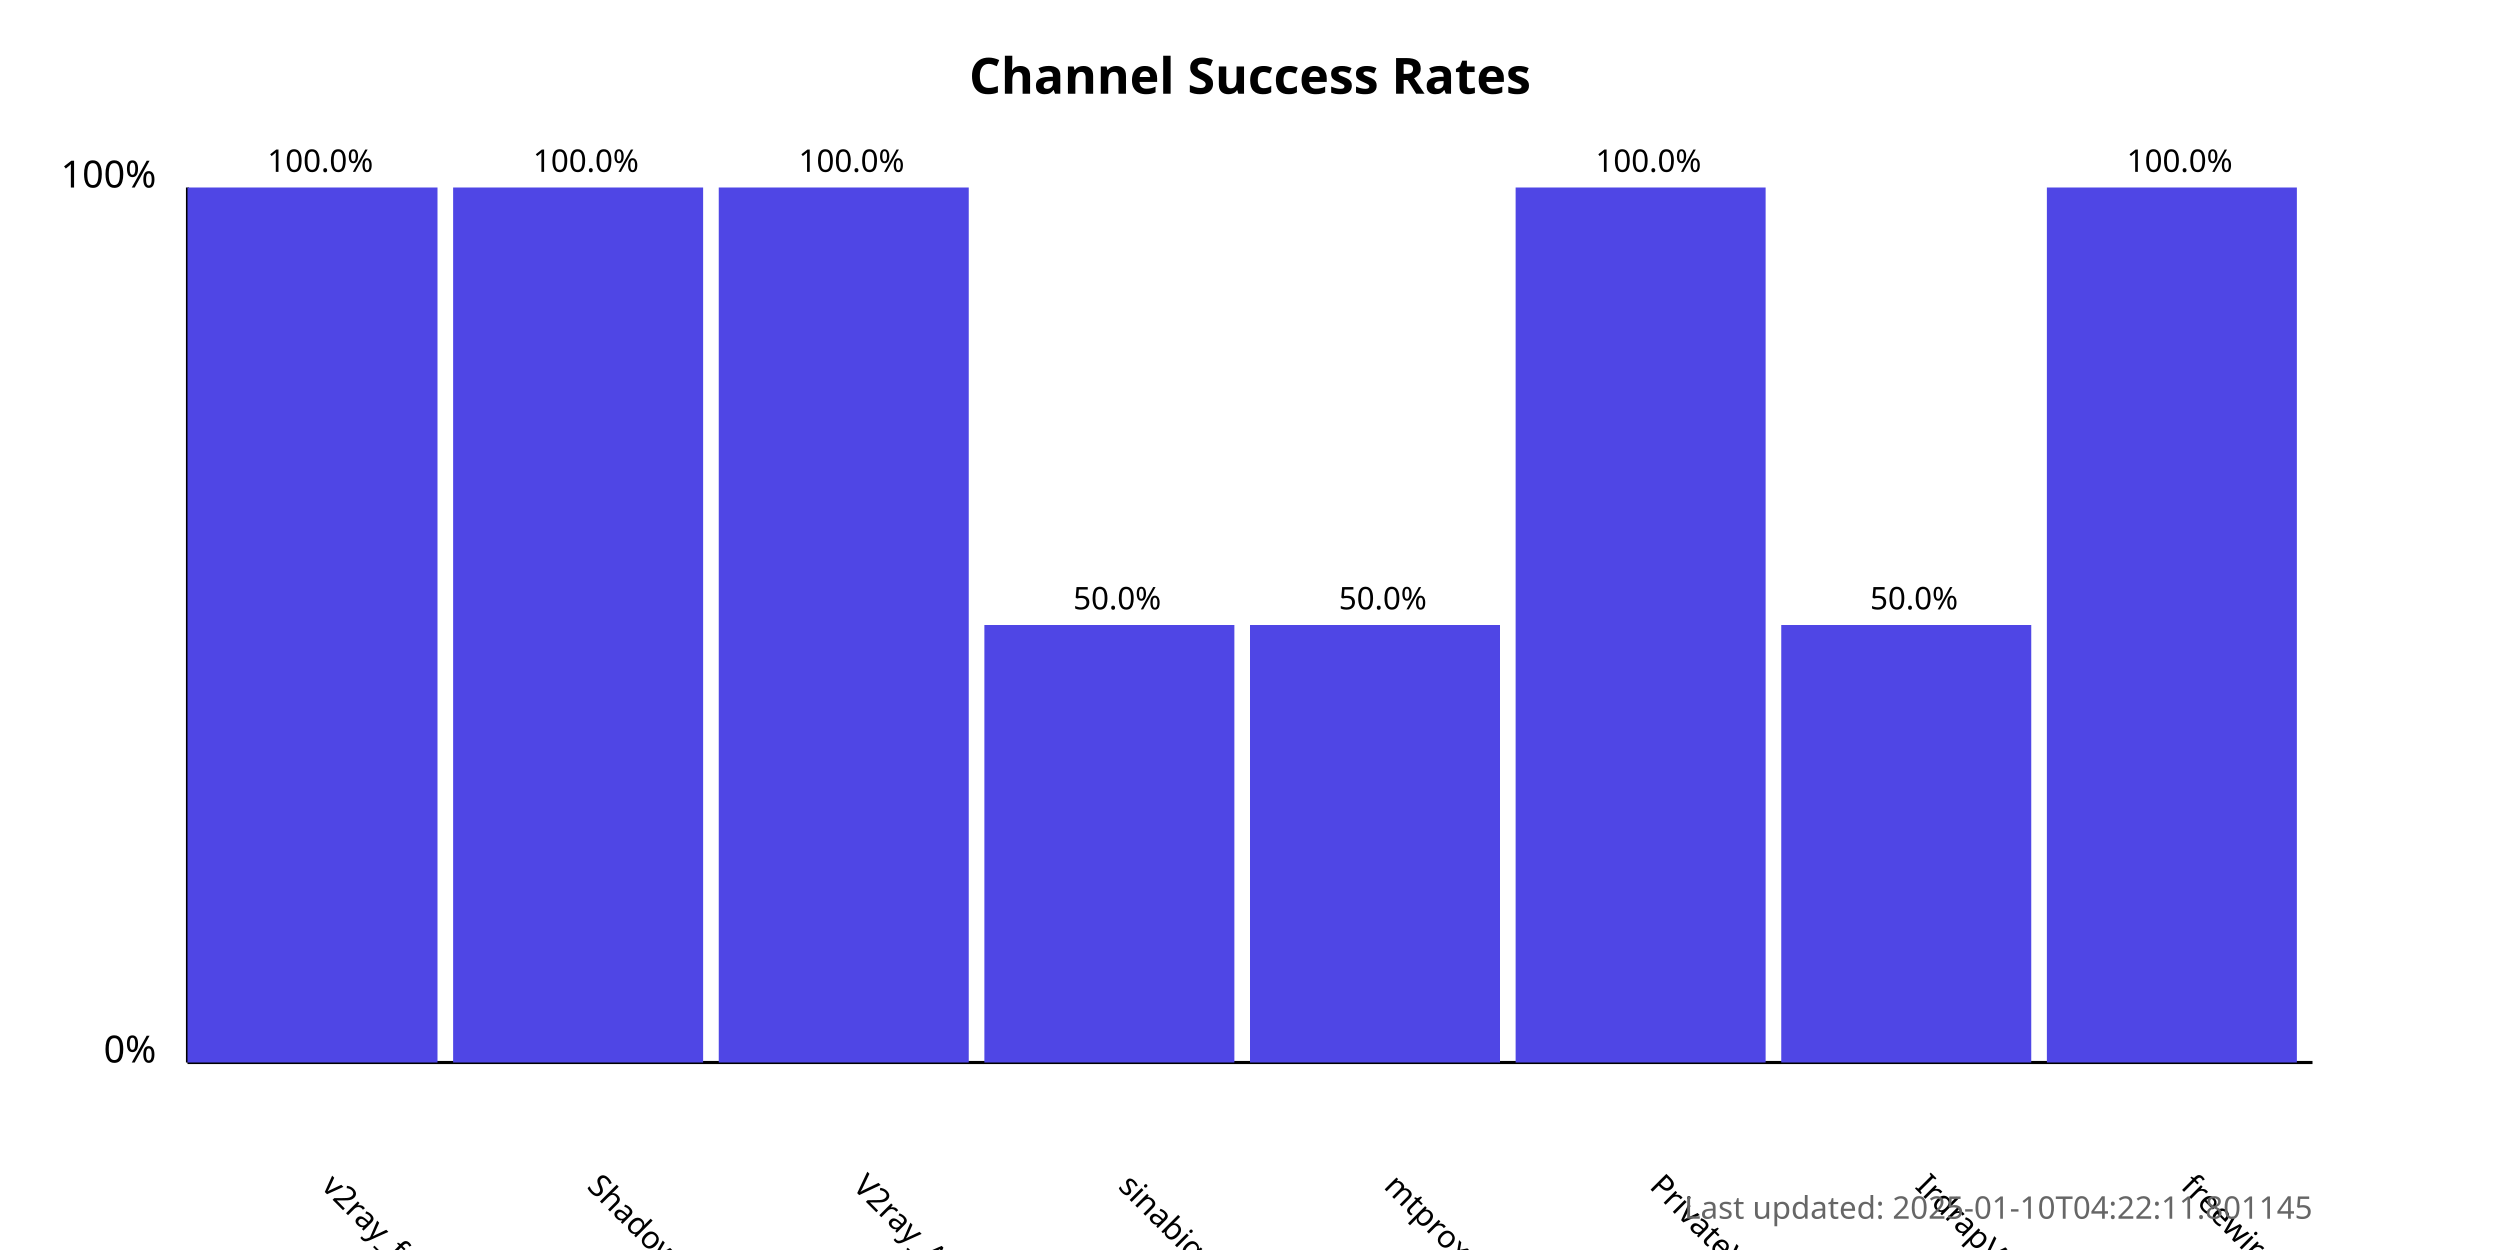
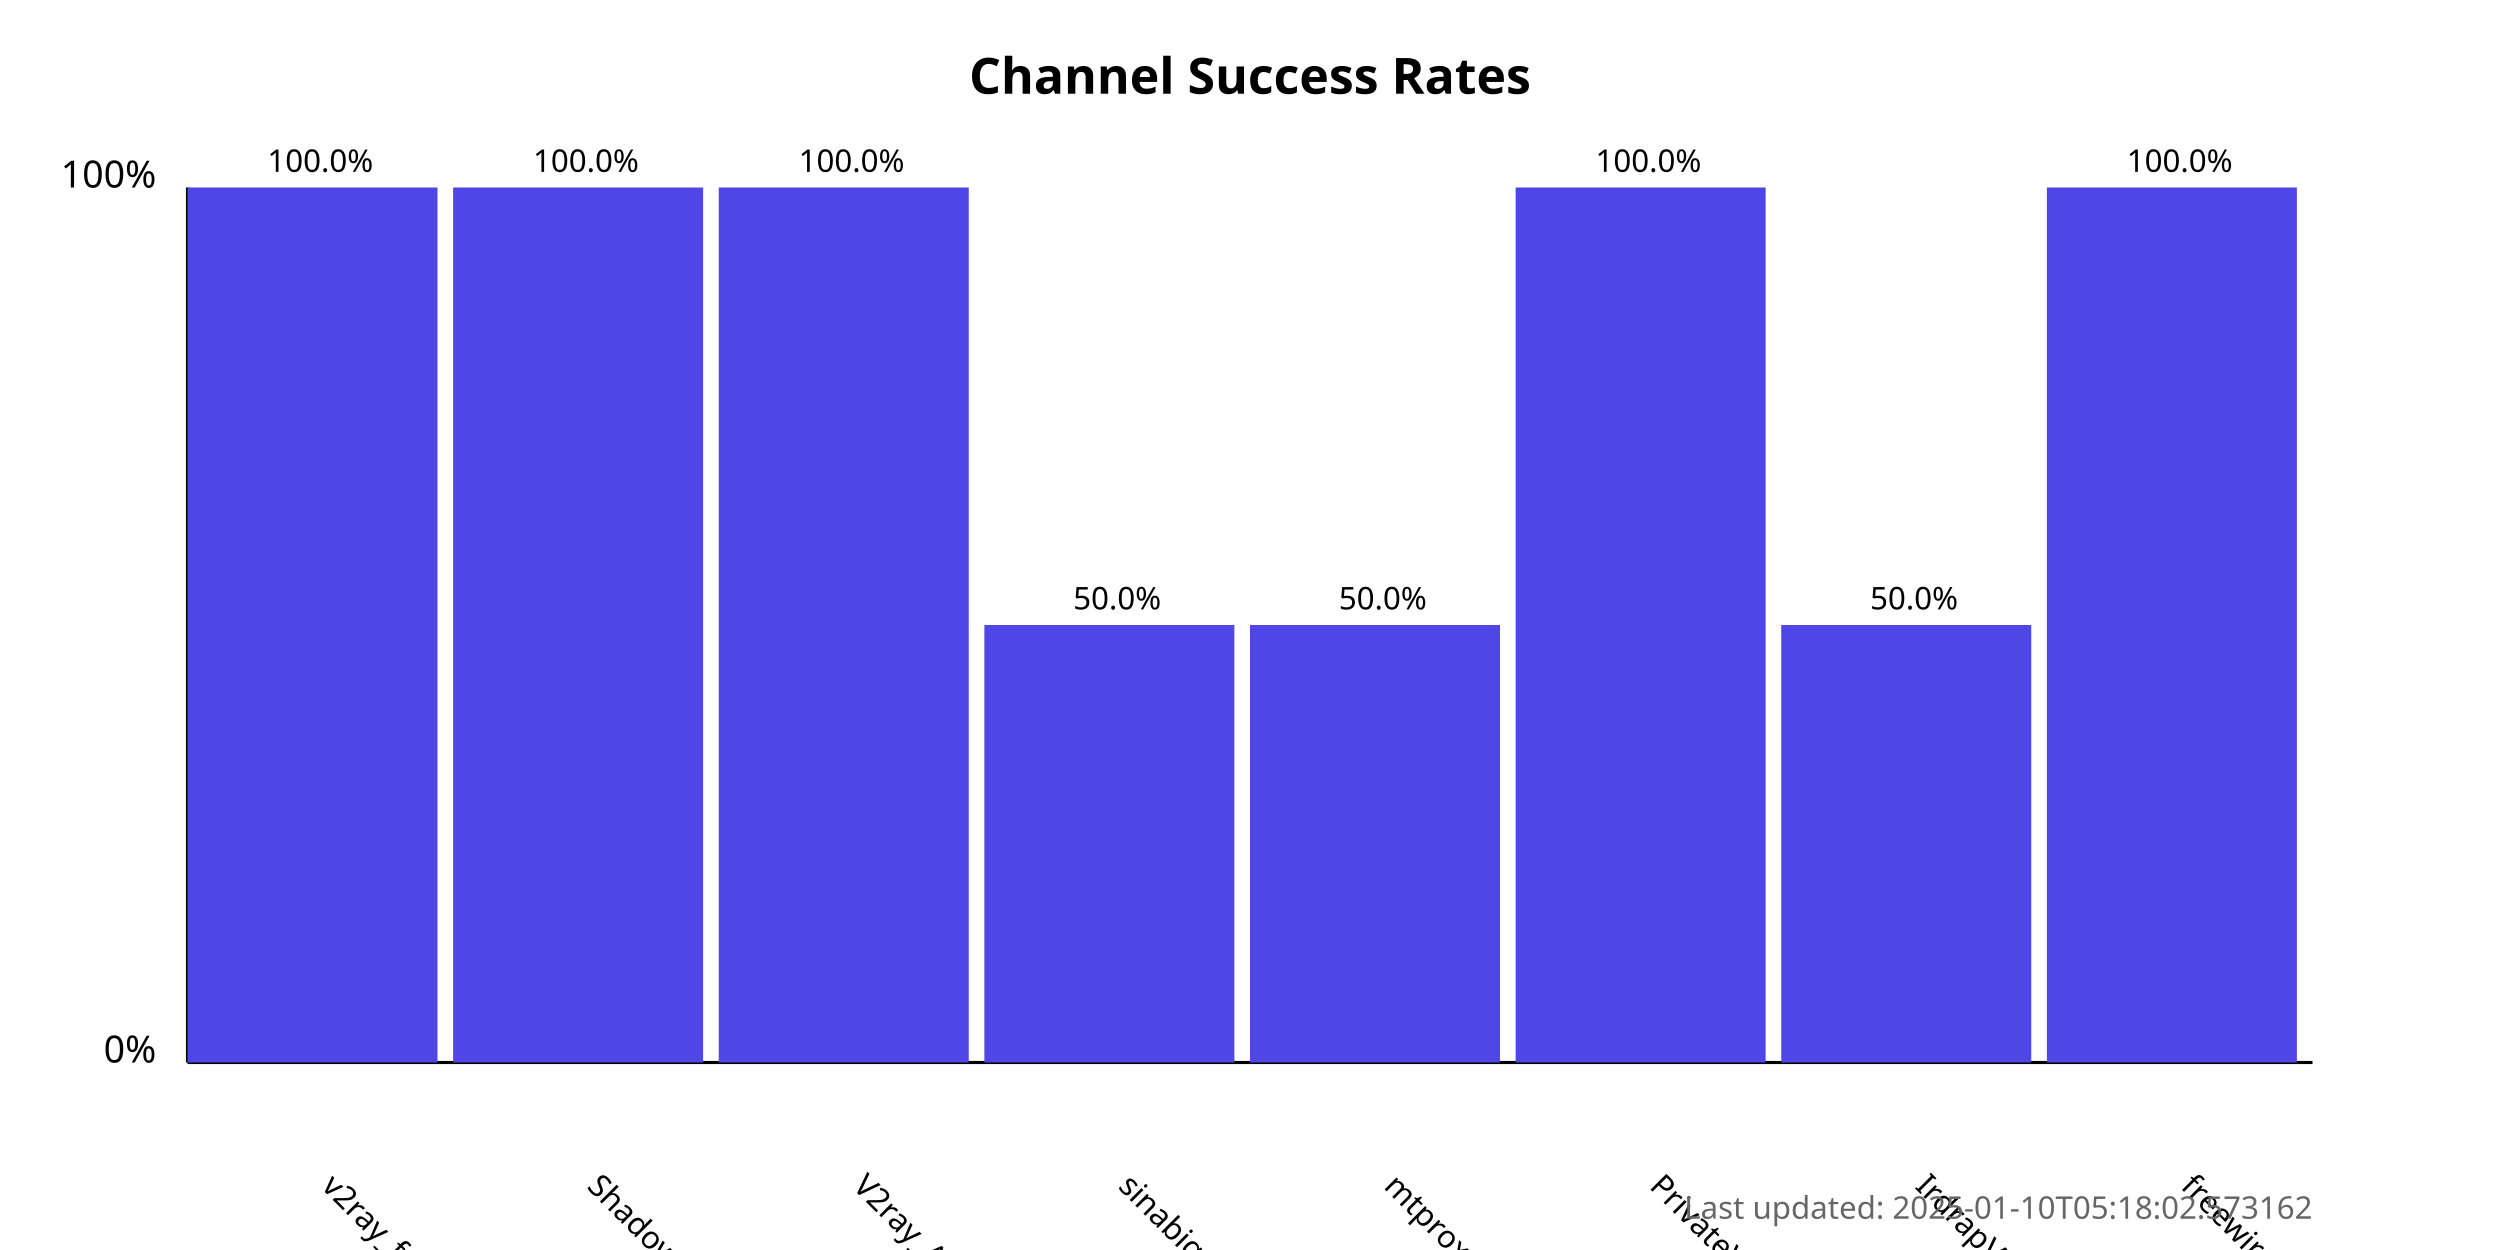
<svg xmlns="http://www.w3.org/2000/svg" width="800" height="400">
  <style>
            .chart-title { font: bold 16px sans-serif; }
            .axis-label { font: 12px sans-serif; }
            .tick-label { font: 10px sans-serif; }
            .bar { fill: #4f46e5; }
            .bar:hover { fill: #6366f1; }
            .timestamp { font: 10px sans-serif; fill: #666; }
        </style>
  <text x="400.0" y="30" text-anchor="middle" class="chart-title">
            Channel Success Rates
        </text>
  <line x1="60" y1="340" x2="60" y2="60" stroke="black" stroke-width="1" />
  <line x1="60" y1="340" x2="740" y2="340" stroke="black" stroke-width="1" />
  <text x="50" y="340" text-anchor="end" class="axis-label">0%</text>
  <text x="50" y="60" text-anchor="end" class="axis-label">100%</text>
  <g>
    <rect x="60" y="60.0" width="80.0" height="280.0" class="bar" />
    <text x="102.5" y="380" transform="rotate(45, 102.5, 380)" text-anchor="start" class="tick-label">
                v2ray_free_conf
            </text>
    <text x="102.5" y="55.0" text-anchor="middle" class="tick-label">
                100.0%
            </text>
  </g>
  <g>
    <rect x="145.0" y="60.0" width="80.0" height="280.0" class="bar" />
    <text x="187.5" y="380" transform="rotate(45, 187.5, 380)" text-anchor="start" class="tick-label">
                ShadowProxy66
            </text>
    <text x="187.5" y="55.0" text-anchor="middle" class="tick-label">
                100.0%
            </text>
  </g>
  <g>
    <rect x="230.0" y="60.0" width="80.0" height="280.0" class="bar" />
    <text x="272.5" y="380" transform="rotate(45, 272.5, 380)" text-anchor="start" class="tick-label">
                V2ray_Alpha
            </text>
    <text x="272.5" y="55.0" text-anchor="middle" class="tick-label">
                100.0%
            </text>
  </g>
  <g>
    <rect x="315.0" y="200.0" width="80.0" height="140.0" class="bar" />
    <text x="357.5" y="380" transform="rotate(45, 357.5, 380)" text-anchor="start" class="tick-label">
                sinabigo
            </text>
    <text x="357.5" y="195.0" text-anchor="middle" class="tick-label">
                50.0%
            </text>
  </g>
  <g>
    <rect x="400.0" y="200.0" width="80.0" height="140.0" class="bar" />
    <text x="442.5" y="380" transform="rotate(45, 442.5, 380)" text-anchor="start" class="tick-label">
                mtproxy_lists
            </text>
    <text x="442.5" y="195.0" text-anchor="middle" class="tick-label">
                50.0%
            </text>
  </g>
  <g>
    <rect x="485.0" y="60.0" width="80.0" height="280.0" class="bar" />
    <text x="527.5" y="380" transform="rotate(45, 527.5, 380)" text-anchor="start" class="tick-label">
                PrivateVPNs
            </text>
    <text x="527.5" y="55.0" text-anchor="middle" class="tick-label">
                100.0%
            </text>
  </g>
  <g>
    <rect x="570.0" y="200.0" width="80.0" height="140.0" class="bar" />
    <text x="612.5" y="380" transform="rotate(45, 612.5, 380)" text-anchor="start" class="tick-label">
                IrdrapVPNnews
            </text>
    <text x="612.5" y="195.0" text-anchor="middle" class="tick-label">
                50.0%
            </text>
  </g>
  <g>
    <rect x="655.0" y="60.0" width="80.0" height="280.0" class="bar" />
    <text x="697.5" y="380" transform="rotate(45, 697.5, 380)" text-anchor="start" class="tick-label">
                freewireguard
            </text>
    <text x="697.5" y="55.0" text-anchor="middle" class="tick-label">
                100.0%
            </text>
  </g>
  <text x="740" y="390" text-anchor="end" class="timestamp">
-             Last updated: 2025-01-10T04:22:11.801145
+             Last updated: 2025-01-10T05:18:02.573162
        </text>
</svg>
